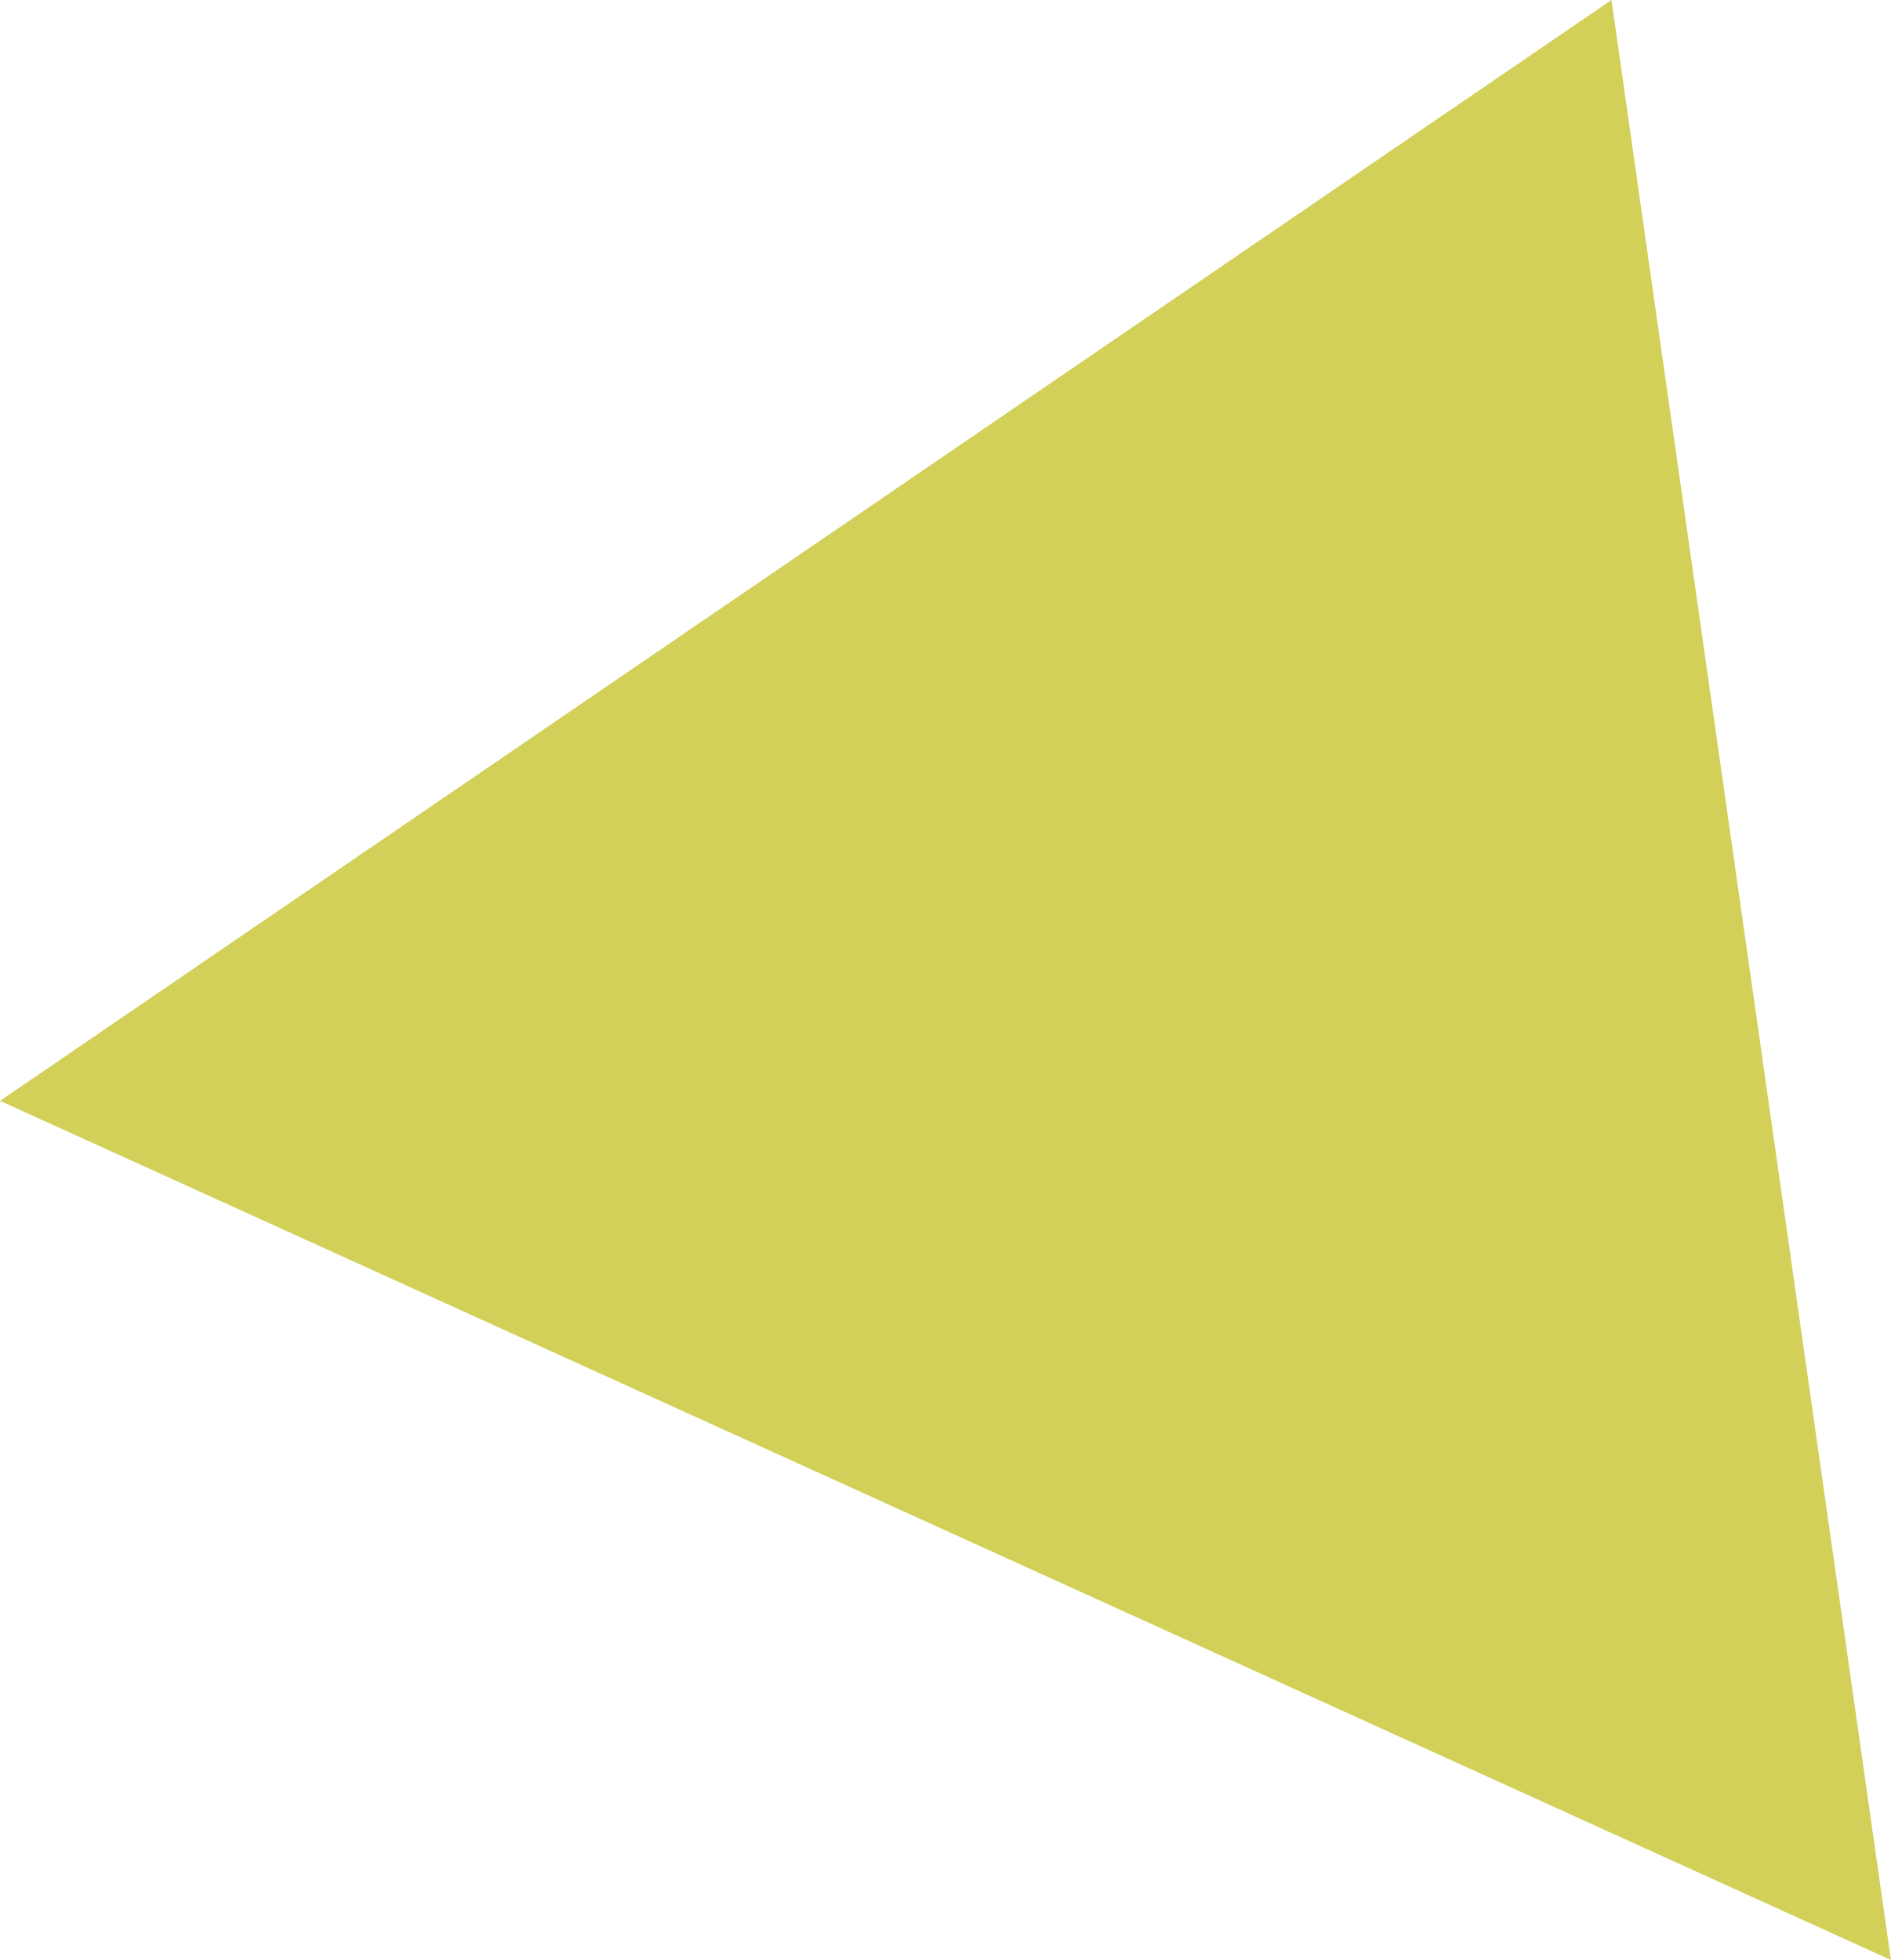
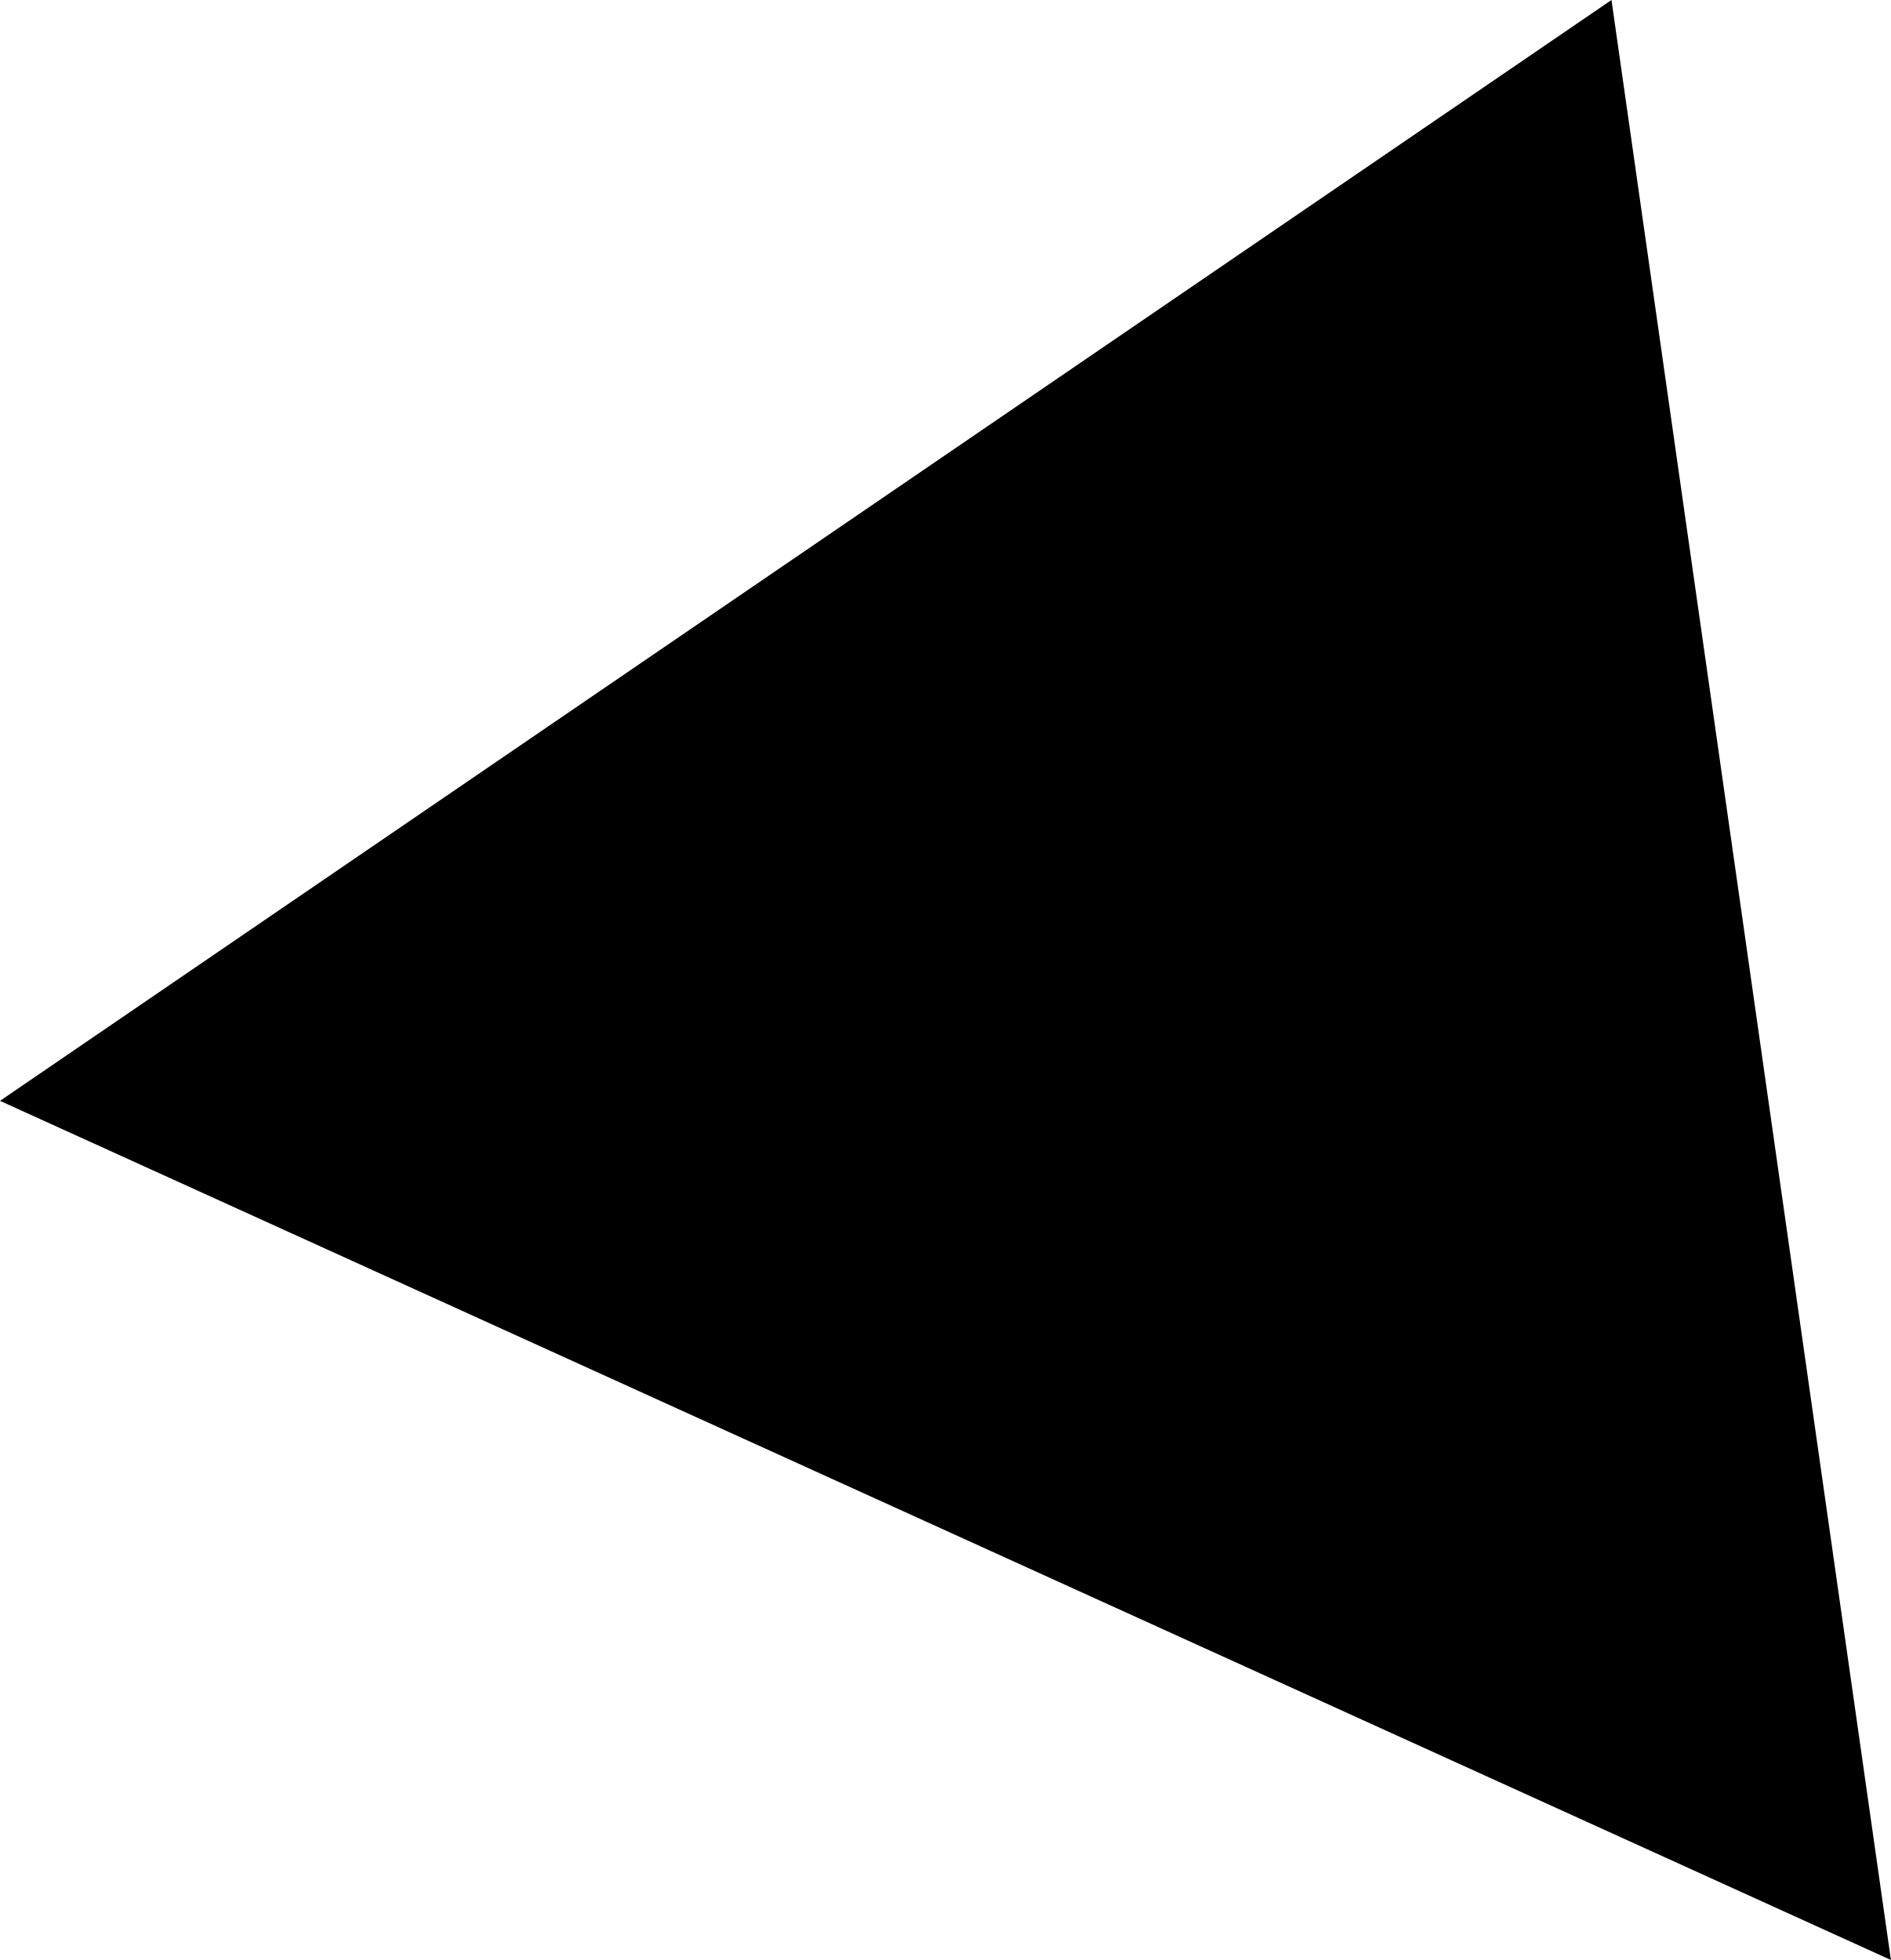
<svg xmlns="http://www.w3.org/2000/svg" viewBox="0 0 120.72 125.13">
-   <defs>
-     <style>.cls-1{fill:#d2d058;}</style>
-   </defs>
-   <g id="Layer_2" data-name="Layer 2">
-     <g id="Layer_1-2" data-name="Layer 1">
-       <polygon class="cls-1" points="120.72 125.13 102.88 0 0 70.28 120.72 125.13" />
-     </g>
-   </g>
+   <polygon class="cls-1" points="120.72 125.13 102.88 0 0 70.28 120.72 125.13" />
</svg>
